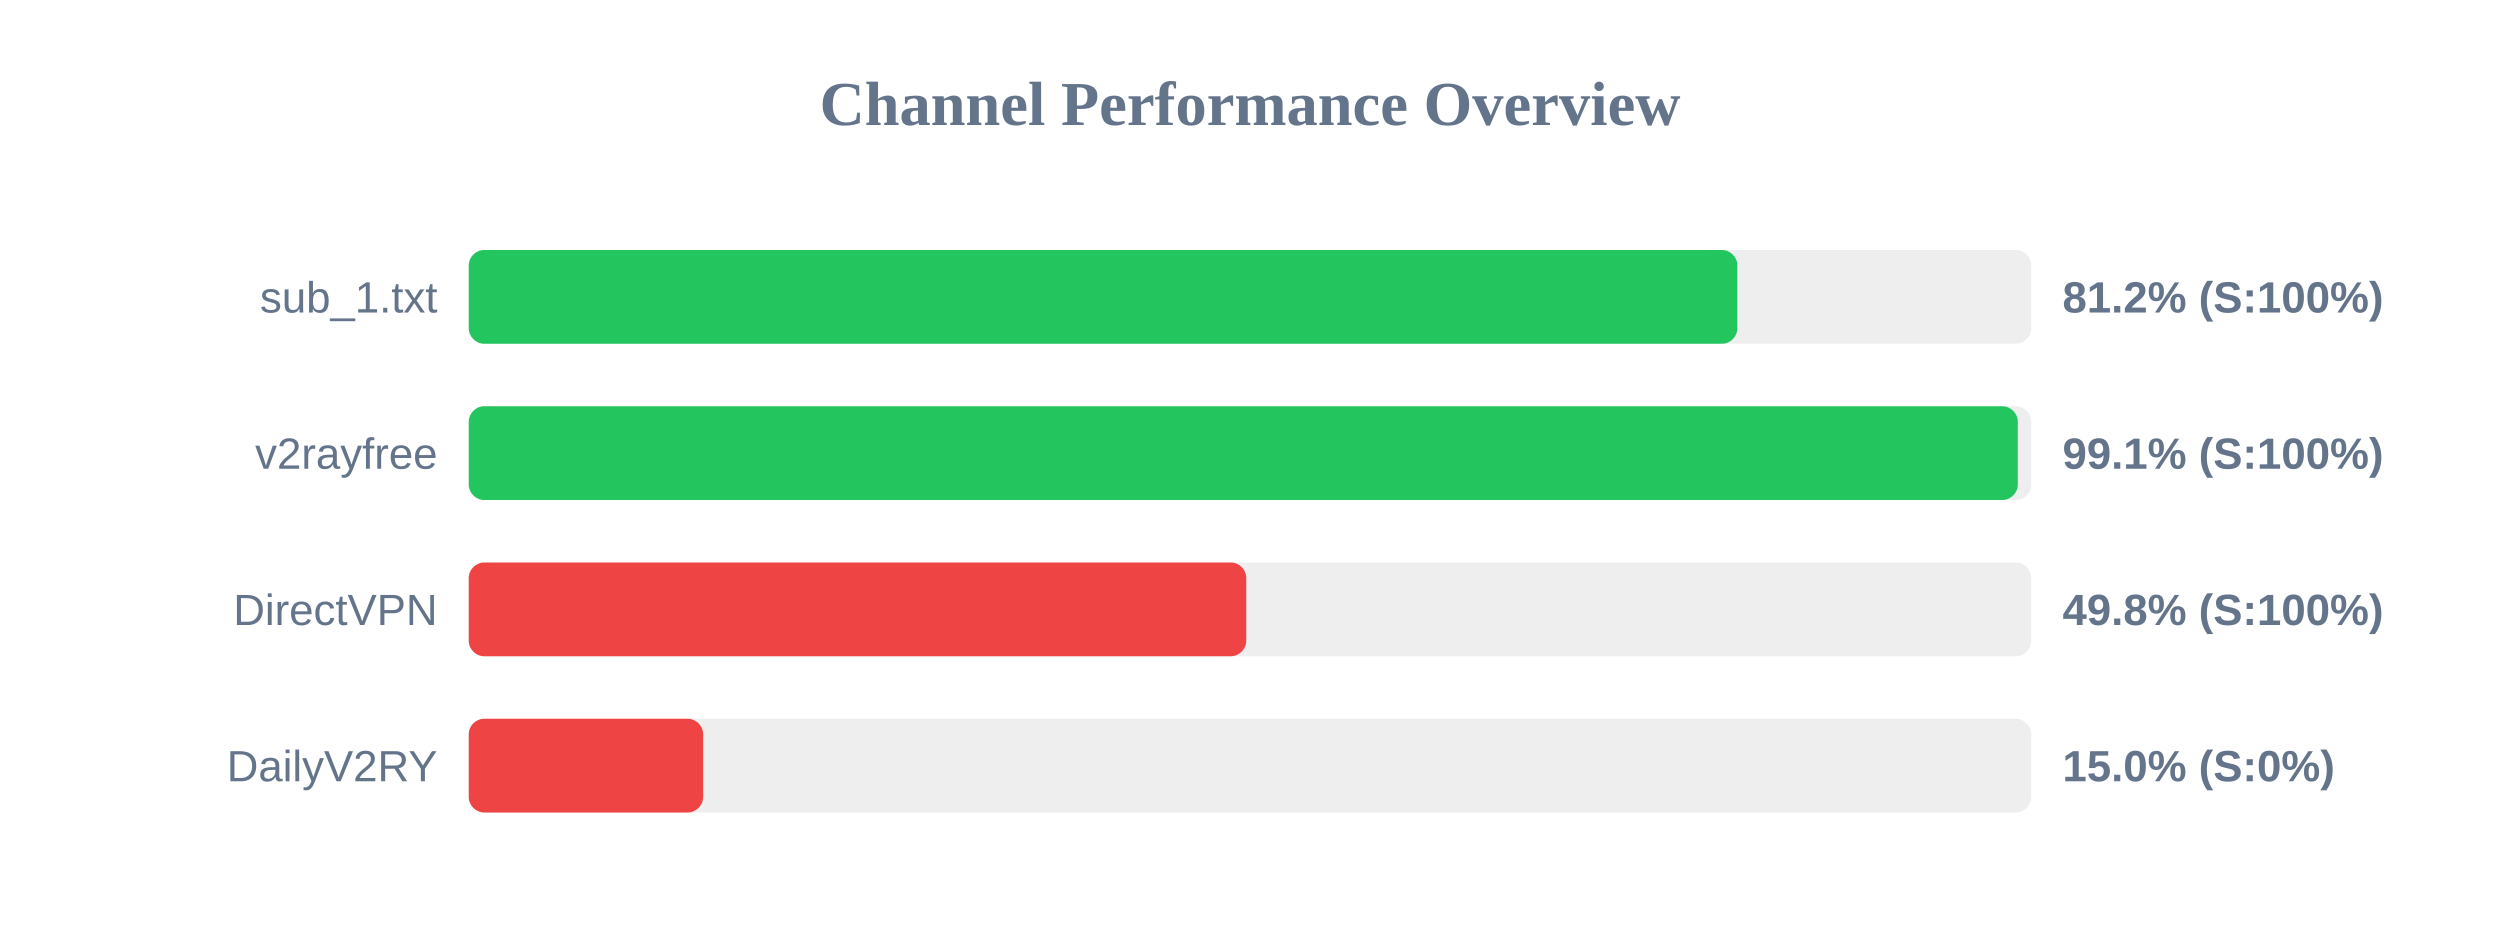
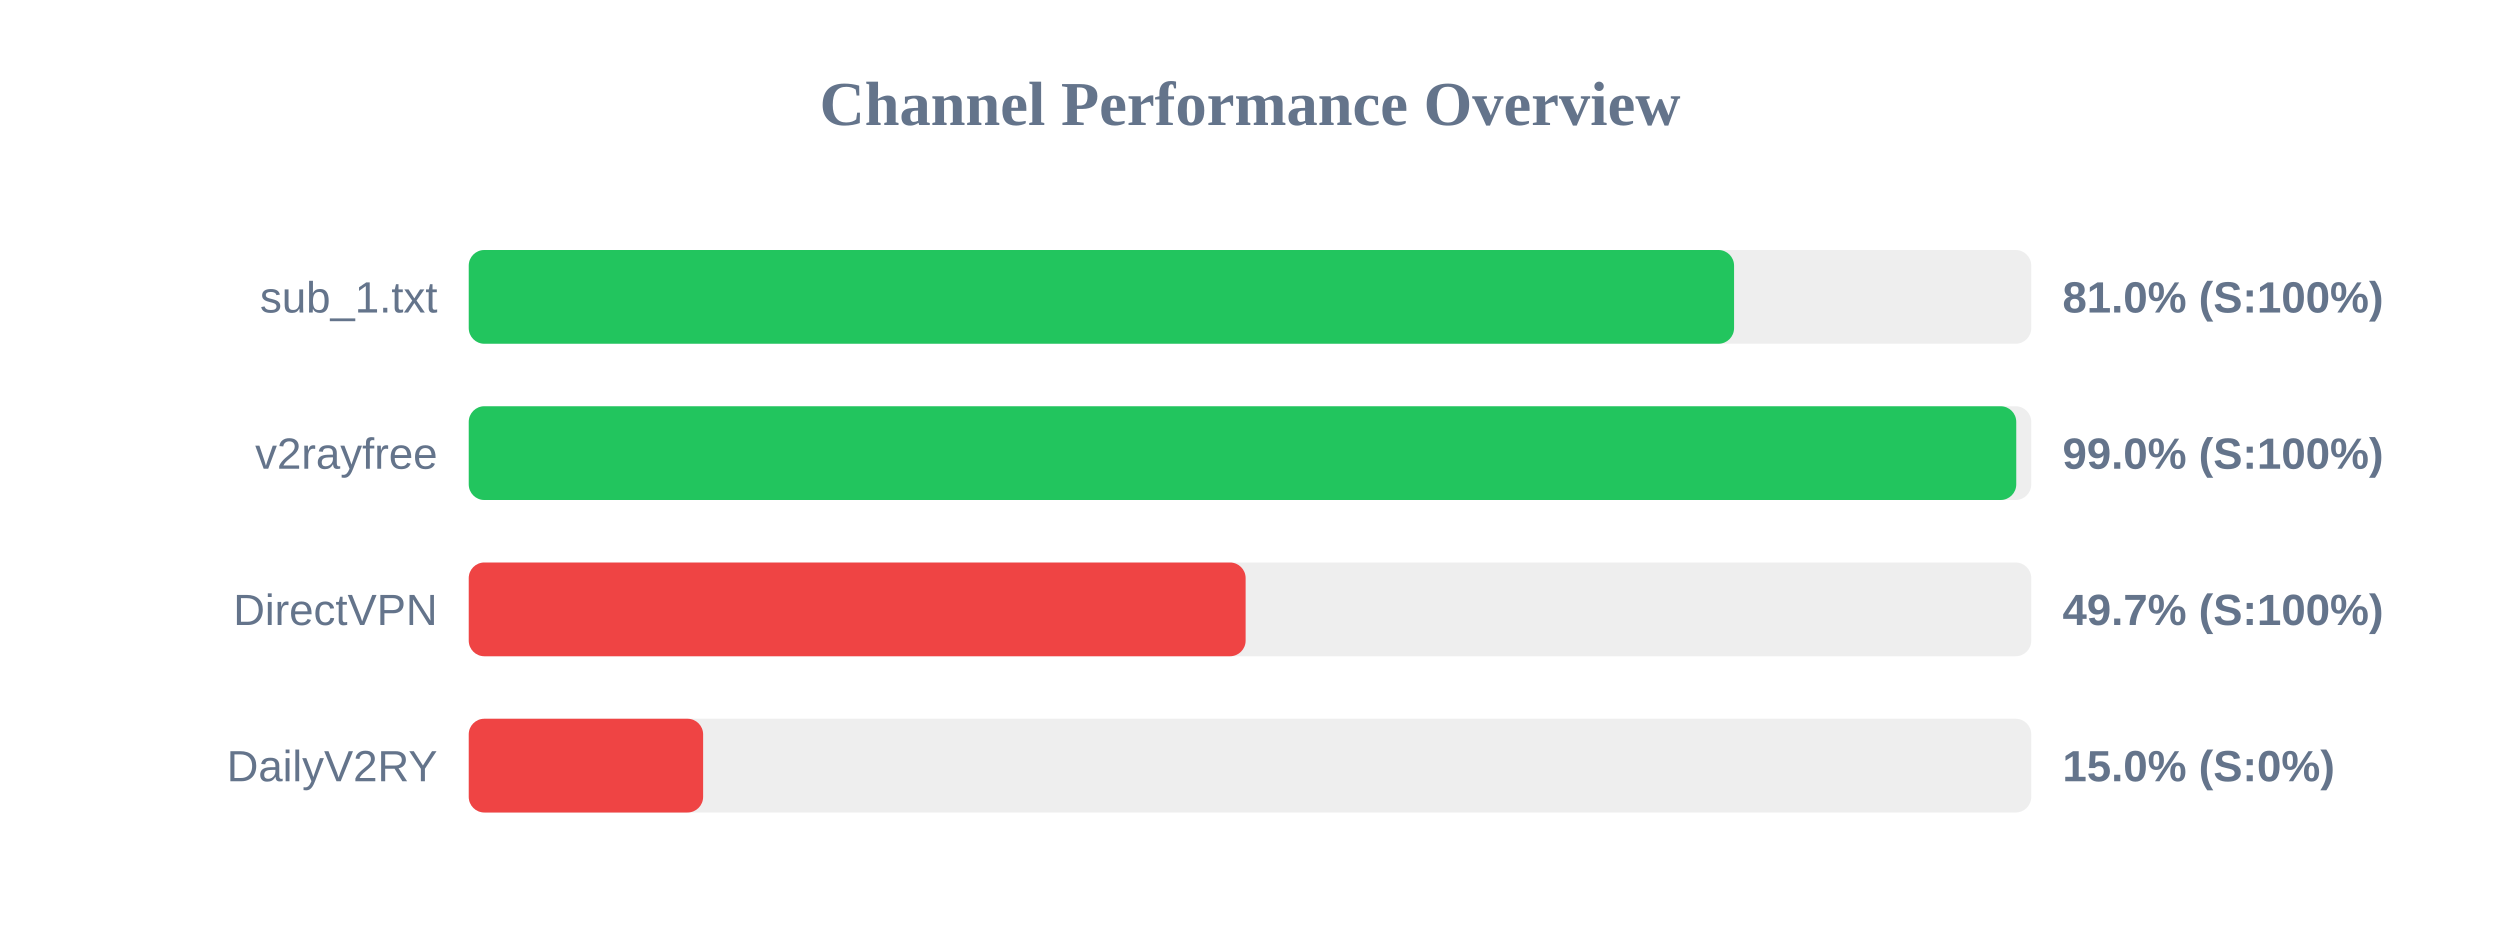
<svg xmlns="http://www.w3.org/2000/svg" width="800" height="300" version="1.1">
  <style>
        .row { font: 14px Arial; fill: #64748b; }
        .score { font: bold 14px Arial; fill: #64748b; }
    </style>
  <text x="400" y="40" text-anchor="middle" font-size="20px" font-weight="bold" fill="#64748b">Channel Performance Overview</text>
  <rect x="150" y="80" width="500" height="30" fill="#eee" rx="5" />
-   <rect x="150" y="80" width="405.95" height="30" fill="#22c55e" rx="5" />
+   <rect x="150" y="80" width="404.9" height="30" fill="#22c55e" rx="5" />
  <text x="140" y="100" text-anchor="end" class="row">sub_1.txt</text>
-   <text x="660" y="100" text-anchor="start" class="score">81.2% (S:100%)</text>
+   <text x="660" y="100" text-anchor="start" class="score">81.0% (S:100%)</text>
  <rect x="150" y="130" width="500" height="30" fill="#eee" rx="5" />
-   <rect x="150" y="130" width="495.7" height="30" fill="#22c55e" rx="5" />
+   <rect x="150" y="130" width="495.2" height="30" fill="#22c55e" rx="5" />
  <text x="140" y="150" text-anchor="end" class="row">v2rayfree</text>
-   <text x="660" y="150" text-anchor="start" class="score">99.1% (S:100%)</text>
+   <text x="660" y="150" text-anchor="start" class="score">99.0% (S:100%)</text>
  <rect x="150" y="180" width="500" height="30" fill="#eee" rx="5" />
-   <rect x="150" y="180" width="248.8" height="30" fill="#ef4444" rx="5" />
+   <rect x="150" y="180" width="248.6" height="30" fill="#ef4444" rx="5" />
  <text x="140" y="200" text-anchor="end" class="row">DirectVPN</text>
-   <text x="660" y="200" text-anchor="start" class="score">49.8% (S:100%)</text>
+   <text x="660" y="200" text-anchor="start" class="score">49.7% (S:100%)</text>
  <rect x="150" y="230" width="500" height="30" fill="#eee" rx="5" />
  <rect x="150" y="230" width="75.0" height="30" fill="#ef4444" rx="5" />
  <text x="140" y="250" text-anchor="end" class="row">DailyV2RY</text>
  <text x="660" y="250" text-anchor="start" class="score">15.0% (S:0%)</text>
</svg>
